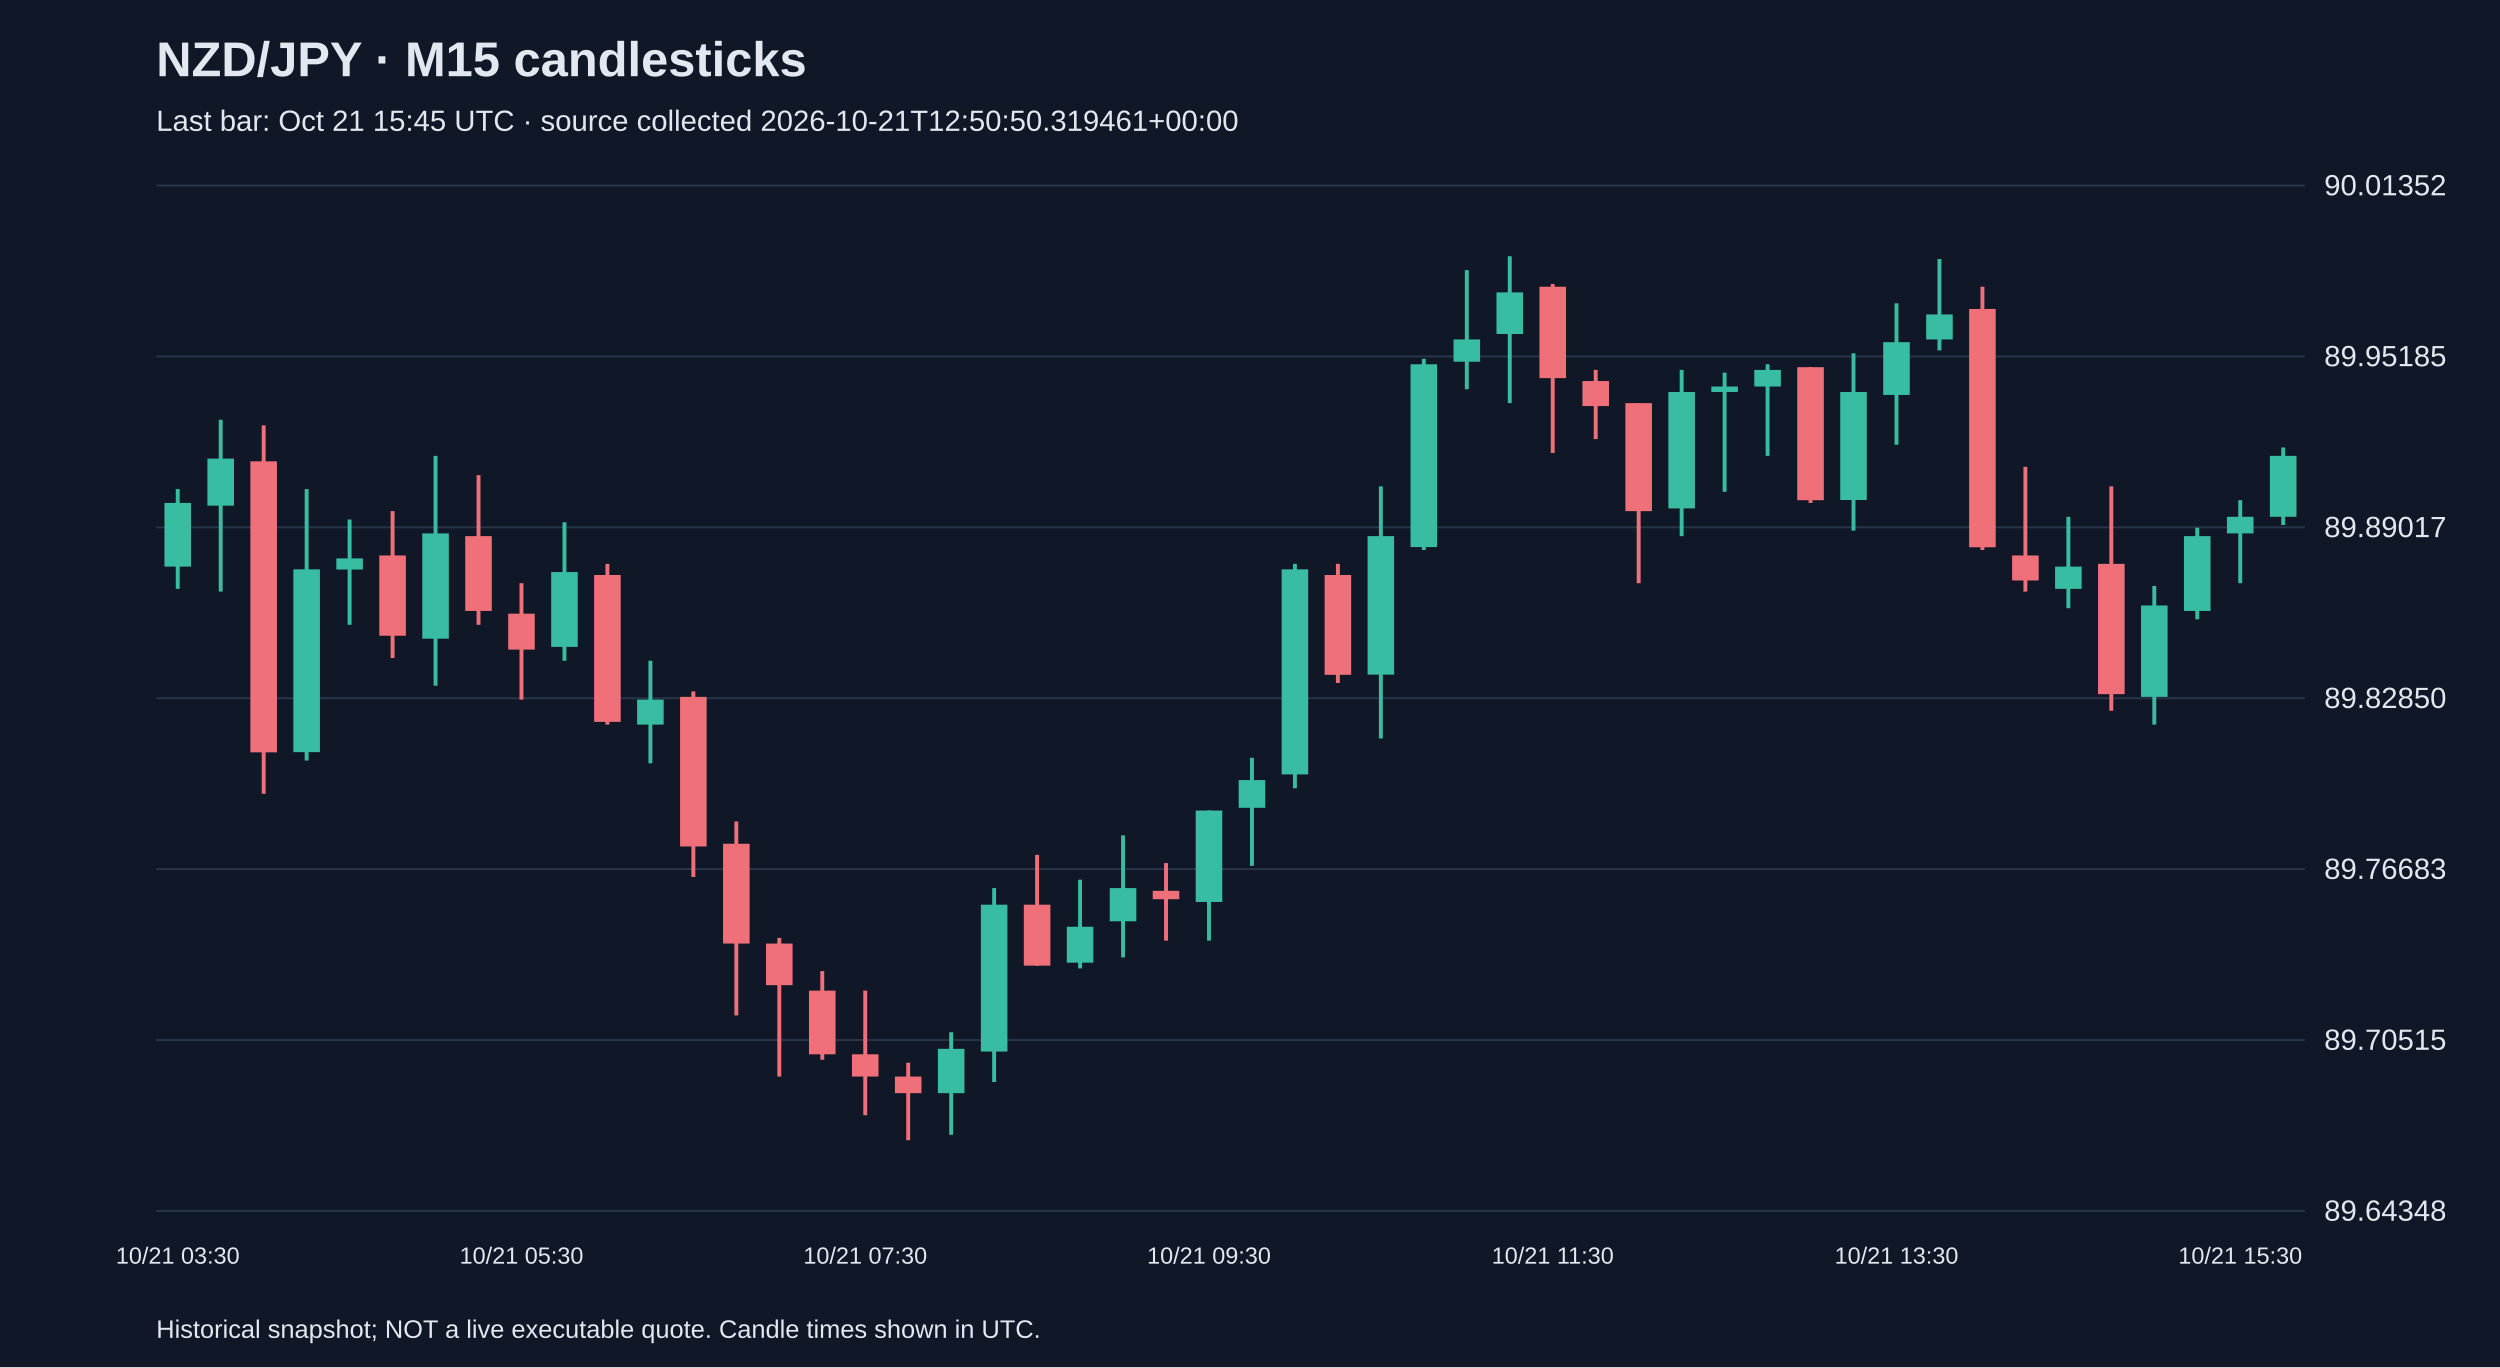
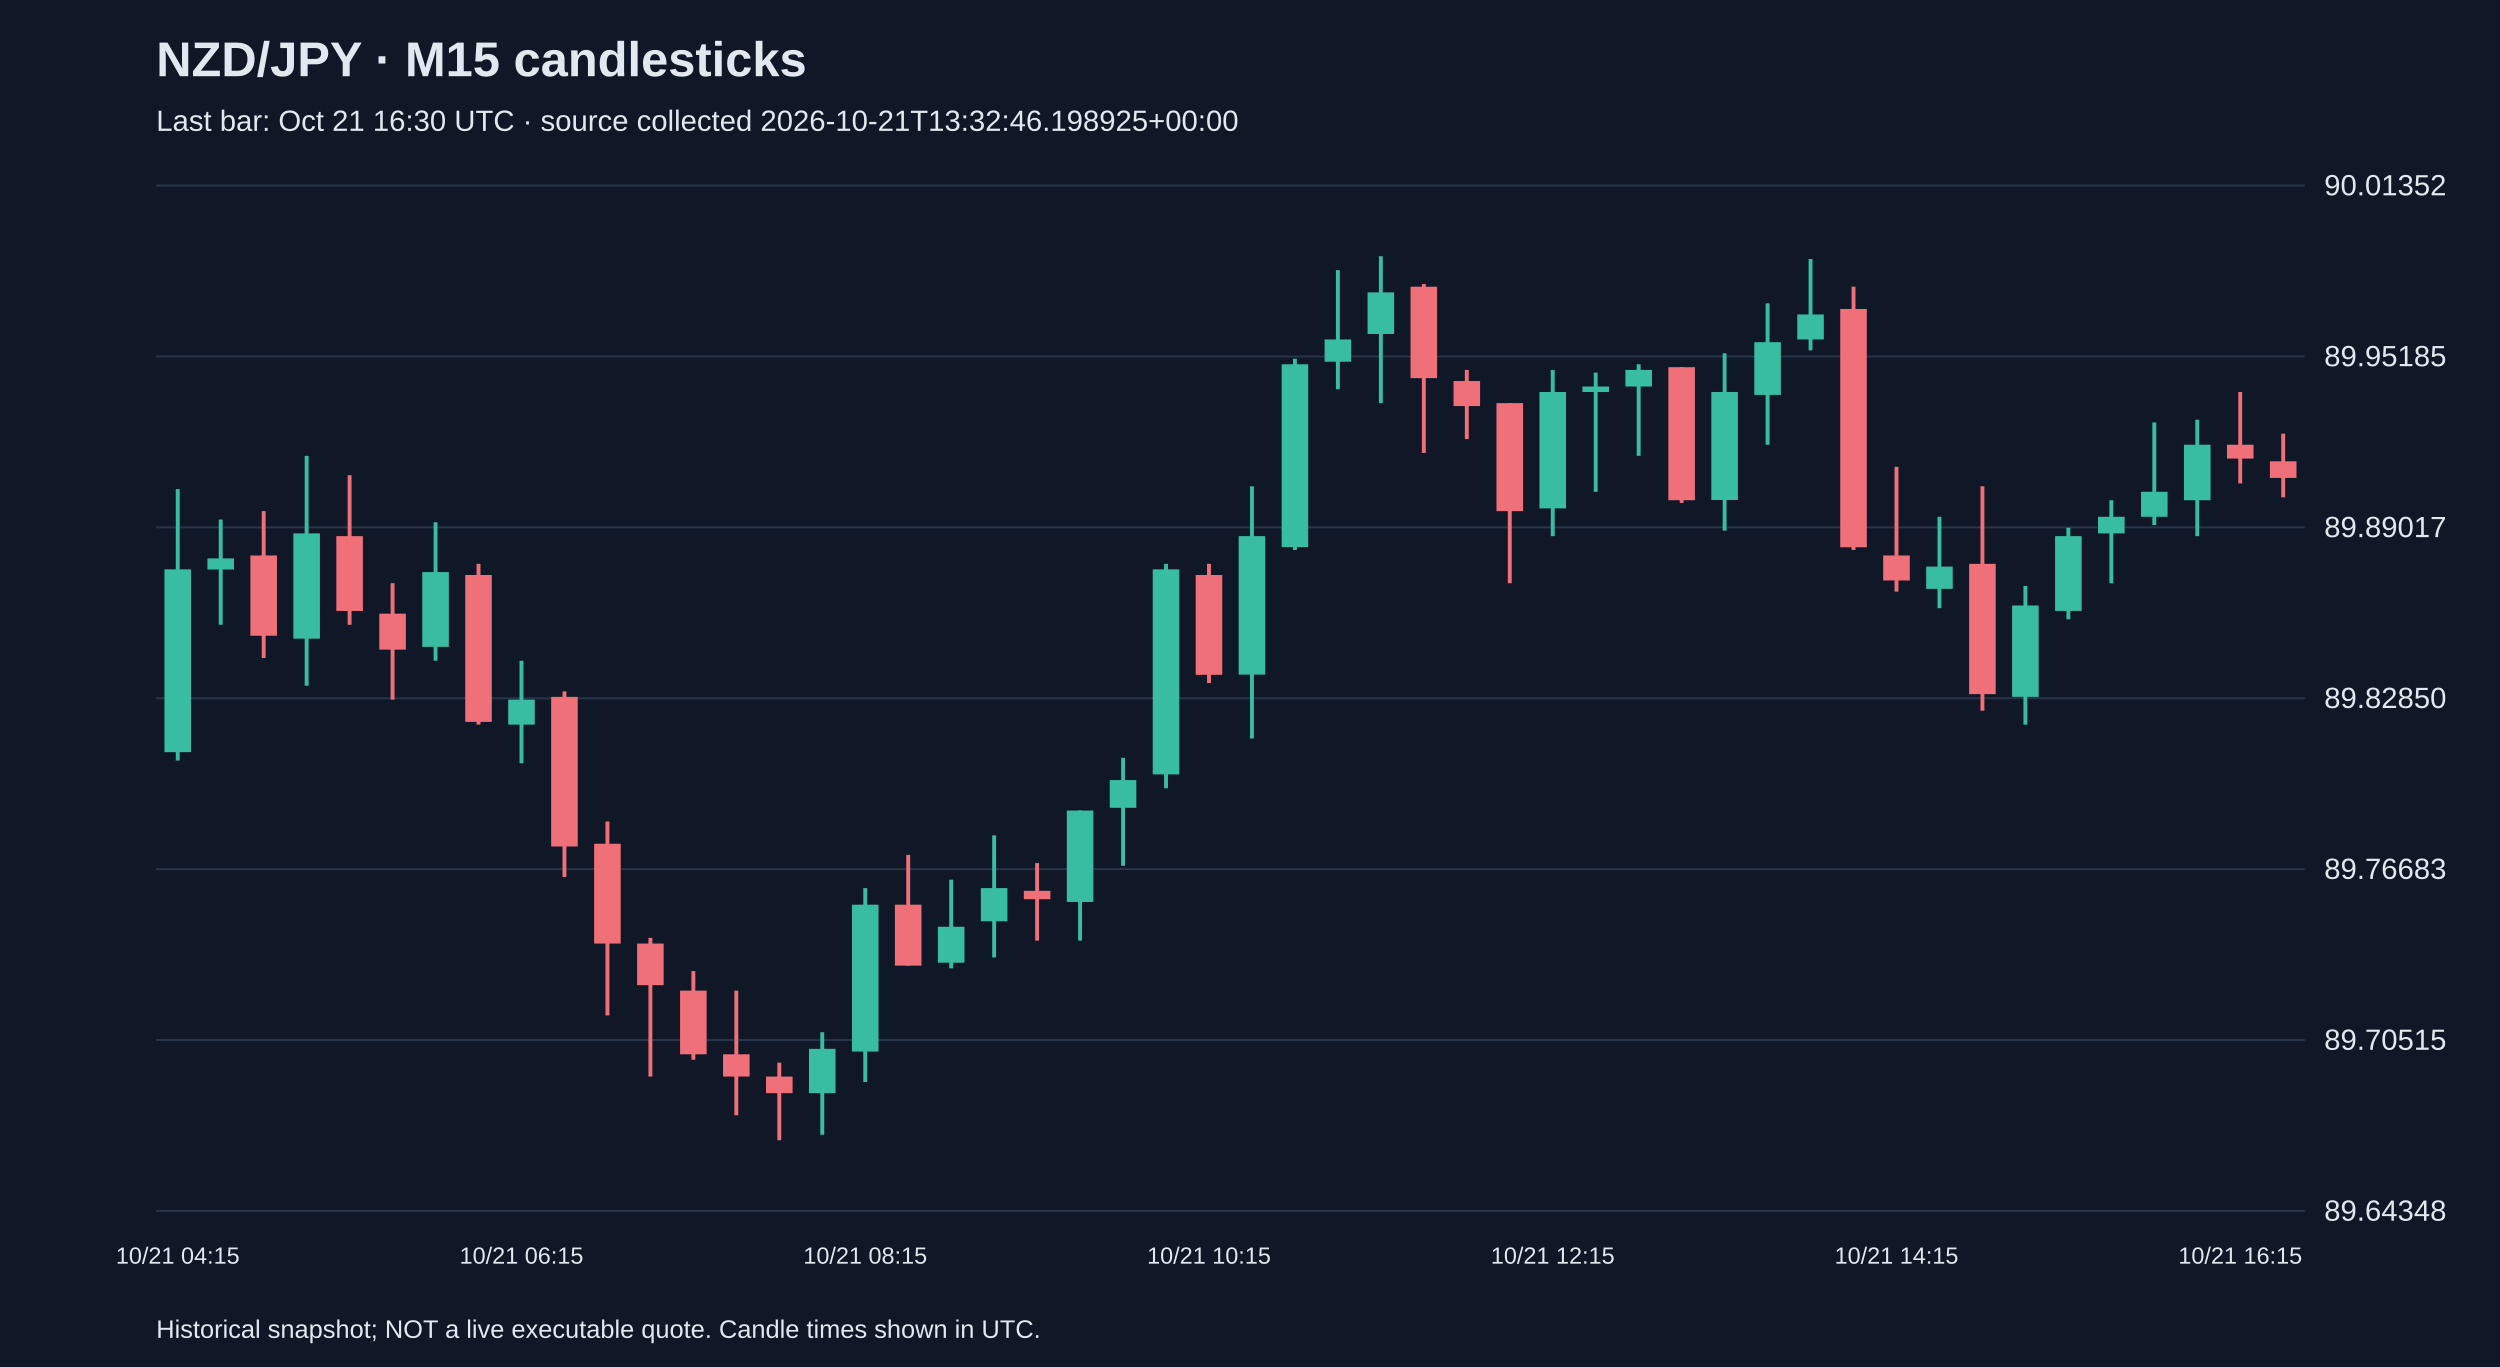
<svg xmlns="http://www.w3.org/2000/svg" viewBox="0 0 1280 700">
  <rect width="100%" height="100%" fill="#101827" />
  <style>text{font-family:Arial,sans-serif;fill:#e2e8f0}</style>
  <text x="80" y="39" font-size="25" font-weight="bold">NZD/JPY · M15 candlesticks</text>
-   <text x="80" y="67" font-size="15" fill="#a6b1c5">Last bar: Oct 21 15:45 UTC · source collected 2026-10-21T12:50:50.319461+00:00</text>
+   <text x="80" y="67" font-size="15" fill="#a6b1c5">Last bar: Oct 21 16:30 UTC · source collected 2026-10-21T13:32:46.198925+00:00</text>
  <line x1="80" y1="620.0" x2="1180" y2="620.0" stroke="#283548" />
  <text x="1190" y="625.0" font-size="15">89.64348</text>
  <line x1="80" y1="532.5" x2="1180" y2="532.5" stroke="#283548" />
  <text x="1190" y="537.5" font-size="15">89.70515</text>
  <line x1="80" y1="445.0" x2="1180" y2="445.0" stroke="#283548" />
  <text x="1190" y="450.0" font-size="15">89.76683</text>
  <line x1="80" y1="357.5" x2="1180" y2="357.5" stroke="#283548" />
  <text x="1190" y="362.5" font-size="15">89.82850</text>
  <line x1="80" y1="270.0" x2="1180" y2="270.0" stroke="#283548" />
  <text x="1190" y="275.0" font-size="15">89.89017</text>
  <line x1="80" y1="182.5" x2="1180" y2="182.5" stroke="#283548" />
  <text x="1190" y="187.5" font-size="15">89.95185</text>
  <line x1="80" y1="95.0" x2="1180" y2="95.0" stroke="#283548" />
  <text x="1190" y="100.0" font-size="15">90.01352</text>
-   <line x1="91.0" y1="250.4" x2="91.0" y2="301.5" stroke="#38bca2" stroke-width="2" />
-   <rect x="84.2" y="257.5" width="13.6" height="32.6" fill="#38bca2" />
-   <text x="91.0" y="647" text-anchor="middle" font-size="12">10/21 03:30</text>
-   <line x1="113.0" y1="214.9" x2="113.0" y2="302.9" stroke="#38bca2" stroke-width="2" />
-   <rect x="106.2" y="234.8" width="13.6" height="24.1" fill="#38bca2" />
-   <line x1="135.0" y1="217.8" x2="135.0" y2="406.4" stroke="#f07079" stroke-width="2" />
-   <rect x="128.2" y="236.2" width="13.6" height="149.0" fill="#f07079" />
-   <line x1="157.0" y1="250.4" x2="157.0" y2="389.4" stroke="#38bca2" stroke-width="2" />
-   <rect x="150.2" y="291.5" width="13.6" height="93.6" fill="#38bca2" />
-   <line x1="179.0" y1="266.0" x2="179.0" y2="319.9" stroke="#38bca2" stroke-width="2" />
-   <rect x="172.2" y="285.9" width="13.6" height="5.7" fill="#38bca2" />
-   <line x1="201.0" y1="261.7" x2="201.0" y2="336.9" stroke="#f07079" stroke-width="2" />
-   <rect x="194.2" y="284.4" width="13.6" height="41.1" fill="#f07079" />
-   <line x1="223.0" y1="233.4" x2="223.0" y2="351.1" stroke="#38bca2" stroke-width="2" />
-   <rect x="216.2" y="273.1" width="13.6" height="53.9" fill="#38bca2" />
-   <line x1="245.0" y1="243.3" x2="245.0" y2="319.9" stroke="#f07079" stroke-width="2" />
-   <rect x="238.2" y="274.5" width="13.6" height="38.3" fill="#f07079" />
-   <line x1="267.0" y1="298.6" x2="267.0" y2="358.2" stroke="#f07079" stroke-width="2" />
-   <rect x="260.2" y="314.2" width="13.6" height="18.4" fill="#f07079" />
-   <text x="267.0" y="647" text-anchor="middle" font-size="12">10/21 05:30</text>
-   <line x1="289.0" y1="267.4" x2="289.0" y2="338.3" stroke="#38bca2" stroke-width="2" />
-   <rect x="282.2" y="292.9" width="13.6" height="38.3" fill="#38bca2" />
-   <line x1="311.0" y1="288.7" x2="311.0" y2="371.0" stroke="#f07079" stroke-width="2" />
-   <rect x="304.2" y="294.4" width="13.6" height="75.2" fill="#f07079" />
-   <line x1="333.0" y1="338.3" x2="333.0" y2="390.8" stroke="#38bca2" stroke-width="2" />
-   <rect x="326.2" y="358.2" width="13.6" height="12.8" fill="#38bca2" />
-   <line x1="355.0" y1="354.0" x2="355.0" y2="449.0" stroke="#f07079" stroke-width="2" />
-   <rect x="348.2" y="356.8" width="13.6" height="76.6" fill="#f07079" />
-   <line x1="377.0" y1="420.6" x2="377.0" y2="519.9" stroke="#f07079" stroke-width="2" />
-   <rect x="370.2" y="432.0" width="13.6" height="51.1" fill="#f07079" />
-   <line x1="399.0" y1="480.2" x2="399.0" y2="551.2" stroke="#f07079" stroke-width="2" />
-   <rect x="392.2" y="483.1" width="13.6" height="21.3" fill="#f07079" />
-   <line x1="421.0" y1="497.2" x2="421.0" y2="542.6" stroke="#f07079" stroke-width="2" />
-   <rect x="414.2" y="507.2" width="13.6" height="32.6" fill="#f07079" />
-   <line x1="443.0" y1="507.2" x2="443.0" y2="571.0" stroke="#f07079" stroke-width="2" />
-   <rect x="436.2" y="539.8" width="13.6" height="11.4" fill="#f07079" />
-   <text x="443.0" y="647" text-anchor="middle" font-size="12">10/21 07:30</text>
-   <line x1="465.0" y1="544.1" x2="465.0" y2="583.8" stroke="#f07079" stroke-width="2" />
-   <rect x="458.2" y="551.2" width="13.6" height="8.5" fill="#f07079" />
-   <line x1="487.0" y1="528.5" x2="487.0" y2="581.0" stroke="#38bca2" stroke-width="2" />
-   <rect x="480.2" y="537.0" width="13.6" height="22.7" fill="#38bca2" />
-   <line x1="509.0" y1="454.7" x2="509.0" y2="554.0" stroke="#38bca2" stroke-width="2" />
-   <rect x="502.2" y="463.2" width="13.6" height="75.2" fill="#38bca2" />
-   <line x1="531.0" y1="437.7" x2="531.0" y2="494.4" stroke="#f07079" stroke-width="2" />
-   <rect x="524.2" y="463.2" width="13.6" height="31.2" fill="#f07079" />
-   <line x1="553.0" y1="450.4" x2="553.0" y2="495.8" stroke="#38bca2" stroke-width="2" />
-   <rect x="546.2" y="474.5" width="13.6" height="18.4" fill="#38bca2" />
-   <line x1="575.0" y1="427.7" x2="575.0" y2="490.2" stroke="#38bca2" stroke-width="2" />
-   <rect x="568.2" y="454.7" width="13.6" height="17.0" fill="#38bca2" />
-   <line x1="597.0" y1="441.9" x2="597.0" y2="481.6" stroke="#f07079" stroke-width="2" />
-   <rect x="590.2" y="456.1" width="13.6" height="4.3" fill="#f07079" />
-   <line x1="619.0" y1="415.0" x2="619.0" y2="481.6" stroke="#38bca2" stroke-width="2" />
-   <rect x="612.2" y="415.0" width="13.6" height="46.8" fill="#38bca2" />
-   <text x="619.0" y="647" text-anchor="middle" font-size="12">10/21 09:30</text>
-   <line x1="641.0" y1="388.0" x2="641.0" y2="443.3" stroke="#38bca2" stroke-width="2" />
-   <rect x="634.2" y="399.4" width="13.6" height="14.2" fill="#38bca2" />
-   <line x1="663.0" y1="288.7" x2="663.0" y2="403.6" stroke="#38bca2" stroke-width="2" />
-   <rect x="656.2" y="291.5" width="13.6" height="105.0" fill="#38bca2" />
-   <line x1="685.0" y1="288.7" x2="685.0" y2="349.7" stroke="#f07079" stroke-width="2" />
-   <rect x="678.2" y="294.4" width="13.6" height="51.1" fill="#f07079" />
-   <line x1="707.0" y1="249.0" x2="707.0" y2="378.1" stroke="#38bca2" stroke-width="2" />
-   <rect x="700.2" y="274.5" width="13.6" height="70.9" fill="#38bca2" />
-   <line x1="729.0" y1="183.7" x2="729.0" y2="281.6" stroke="#38bca2" stroke-width="2" />
-   <rect x="722.2" y="186.5" width="13.6" height="93.6" fill="#38bca2" />
-   <line x1="751.0" y1="138.3" x2="751.0" y2="199.3" stroke="#38bca2" stroke-width="2" />
-   <rect x="744.2" y="173.8" width="13.6" height="11.4" fill="#38bca2" />
-   <line x1="773.0" y1="131.2" x2="773.0" y2="206.4" stroke="#38bca2" stroke-width="2" />
-   <rect x="766.2" y="149.7" width="13.6" height="21.3" fill="#38bca2" />
-   <line x1="795.0" y1="145.4" x2="795.0" y2="231.9" stroke="#f07079" stroke-width="2" />
-   <rect x="788.2" y="146.8" width="13.6" height="46.8" fill="#f07079" />
-   <text x="795.0" y="647" text-anchor="middle" font-size="12">10/21 11:30</text>
-   <line x1="817.0" y1="189.4" x2="817.0" y2="224.8" stroke="#f07079" stroke-width="2" />
-   <rect x="810.2" y="195.1" width="13.6" height="12.8" fill="#f07079" />
-   <line x1="839.0" y1="206.4" x2="839.0" y2="298.6" stroke="#f07079" stroke-width="2" />
-   <rect x="832.2" y="206.4" width="13.6" height="55.3" fill="#f07079" />
-   <line x1="861.0" y1="189.4" x2="861.0" y2="274.5" stroke="#38bca2" stroke-width="2" />
-   <rect x="854.2" y="200.7" width="13.6" height="59.6" fill="#38bca2" />
-   <line x1="883.0" y1="190.8" x2="883.0" y2="251.8" stroke="#38bca2" stroke-width="2" />
-   <rect x="876.2" y="197.9" width="13.6" height="2.8" fill="#38bca2" />
-   <line x1="905.0" y1="186.5" x2="905.0" y2="233.4" stroke="#38bca2" stroke-width="2" />
-   <rect x="898.2" y="189.4" width="13.6" height="8.5" fill="#38bca2" />
-   <line x1="927.0" y1="188.0" x2="927.0" y2="257.5" stroke="#f07079" stroke-width="2" />
-   <rect x="920.2" y="188.0" width="13.6" height="68.1" fill="#f07079" />
-   <line x1="949.0" y1="180.9" x2="949.0" y2="271.7" stroke="#38bca2" stroke-width="2" />
-   <rect x="942.2" y="200.7" width="13.6" height="55.3" fill="#38bca2" />
-   <line x1="971.0" y1="155.3" x2="971.0" y2="227.7" stroke="#38bca2" stroke-width="2" />
-   <rect x="964.2" y="175.2" width="13.6" height="27.0" fill="#38bca2" />
-   <text x="971.0" y="647" text-anchor="middle" font-size="12">10/21 13:30</text>
-   <line x1="993.0" y1="132.6" x2="993.0" y2="179.4" stroke="#38bca2" stroke-width="2" />
-   <rect x="986.2" y="161.0" width="13.6" height="12.8" fill="#38bca2" />
-   <line x1="1015.0" y1="146.8" x2="1015.0" y2="281.6" stroke="#f07079" stroke-width="2" />
-   <rect x="1008.2" y="158.2" width="13.6" height="122.0" fill="#f07079" />
-   <line x1="1037.0" y1="239.0" x2="1037.0" y2="302.9" stroke="#f07079" stroke-width="2" />
-   <rect x="1030.2" y="284.4" width="13.6" height="12.8" fill="#f07079" />
-   <line x1="1059.0" y1="264.6" x2="1059.0" y2="311.4" stroke="#38bca2" stroke-width="2" />
-   <rect x="1052.2" y="290.1" width="13.6" height="11.4" fill="#38bca2" />
-   <line x1="1081.0" y1="249.0" x2="1081.0" y2="363.9" stroke="#f07079" stroke-width="2" />
-   <rect x="1074.2" y="288.7" width="13.6" height="66.7" fill="#f07079" />
-   <line x1="1103.0" y1="300.0" x2="1103.0" y2="371.0" stroke="#38bca2" stroke-width="2" />
-   <rect x="1096.2" y="310.0" width="13.6" height="46.8" fill="#38bca2" />
-   <line x1="1125.0" y1="270.2" x2="1125.0" y2="317.1" stroke="#38bca2" stroke-width="2" />
-   <rect x="1118.2" y="274.5" width="13.6" height="38.3" fill="#38bca2" />
-   <line x1="1147.0" y1="256.1" x2="1147.0" y2="298.6" stroke="#38bca2" stroke-width="2" />
-   <rect x="1140.2" y="264.6" width="13.6" height="8.5" fill="#38bca2" />
-   <text x="1147.0" y="647" text-anchor="middle" font-size="12">10/21 15:30</text>
-   <line x1="1169.0" y1="229.1" x2="1169.0" y2="268.8" stroke="#38bca2" stroke-width="2" />
-   <rect x="1162.2" y="233.4" width="13.6" height="31.2" fill="#38bca2" />
+   <line x1="91.0" y1="250.4" x2="91.0" y2="389.4" stroke="#38bca2" stroke-width="2" />
+   <rect x="84.2" y="291.5" width="13.6" height="93.6" fill="#38bca2" />
+   <text x="91.0" y="647" text-anchor="middle" font-size="12">10/21 04:15</text>
+   <line x1="113.0" y1="266.0" x2="113.0" y2="319.9" stroke="#38bca2" stroke-width="2" />
+   <rect x="106.2" y="285.9" width="13.6" height="5.7" fill="#38bca2" />
+   <line x1="135.0" y1="261.7" x2="135.0" y2="336.9" stroke="#f07079" stroke-width="2" />
+   <rect x="128.2" y="284.4" width="13.6" height="41.1" fill="#f07079" />
+   <line x1="157.0" y1="233.4" x2="157.0" y2="351.1" stroke="#38bca2" stroke-width="2" />
+   <rect x="150.2" y="273.1" width="13.6" height="53.9" fill="#38bca2" />
+   <line x1="179.0" y1="243.3" x2="179.0" y2="319.9" stroke="#f07079" stroke-width="2" />
+   <rect x="172.2" y="274.5" width="13.6" height="38.3" fill="#f07079" />
+   <line x1="201.0" y1="298.6" x2="201.0" y2="358.2" stroke="#f07079" stroke-width="2" />
+   <rect x="194.2" y="314.2" width="13.6" height="18.4" fill="#f07079" />
+   <line x1="223.0" y1="267.4" x2="223.0" y2="338.3" stroke="#38bca2" stroke-width="2" />
+   <rect x="216.2" y="292.9" width="13.6" height="38.3" fill="#38bca2" />
+   <line x1="245.0" y1="288.7" x2="245.0" y2="371.0" stroke="#f07079" stroke-width="2" />
+   <rect x="238.2" y="294.4" width="13.6" height="75.2" fill="#f07079" />
+   <line x1="267.0" y1="338.3" x2="267.0" y2="390.8" stroke="#38bca2" stroke-width="2" />
+   <rect x="260.2" y="358.2" width="13.6" height="12.8" fill="#38bca2" />
+   <text x="267.0" y="647" text-anchor="middle" font-size="12">10/21 06:15</text>
+   <line x1="289.0" y1="354.0" x2="289.0" y2="449.0" stroke="#f07079" stroke-width="2" />
+   <rect x="282.2" y="356.8" width="13.6" height="76.6" fill="#f07079" />
+   <line x1="311.0" y1="420.6" x2="311.0" y2="519.9" stroke="#f07079" stroke-width="2" />
+   <rect x="304.2" y="432.0" width="13.6" height="51.1" fill="#f07079" />
+   <line x1="333.0" y1="480.2" x2="333.0" y2="551.2" stroke="#f07079" stroke-width="2" />
+   <rect x="326.2" y="483.1" width="13.6" height="21.3" fill="#f07079" />
+   <line x1="355.0" y1="497.2" x2="355.0" y2="542.6" stroke="#f07079" stroke-width="2" />
+   <rect x="348.2" y="507.2" width="13.6" height="32.6" fill="#f07079" />
+   <line x1="377.0" y1="507.2" x2="377.0" y2="571.0" stroke="#f07079" stroke-width="2" />
+   <rect x="370.2" y="539.8" width="13.6" height="11.4" fill="#f07079" />
+   <line x1="399.0" y1="544.1" x2="399.0" y2="583.8" stroke="#f07079" stroke-width="2" />
+   <rect x="392.2" y="551.2" width="13.6" height="8.5" fill="#f07079" />
+   <line x1="421.0" y1="528.5" x2="421.0" y2="581.0" stroke="#38bca2" stroke-width="2" />
+   <rect x="414.2" y="537.0" width="13.6" height="22.7" fill="#38bca2" />
+   <line x1="443.0" y1="454.7" x2="443.0" y2="554.0" stroke="#38bca2" stroke-width="2" />
+   <rect x="436.2" y="463.2" width="13.6" height="75.2" fill="#38bca2" />
+   <text x="443.0" y="647" text-anchor="middle" font-size="12">10/21 08:15</text>
+   <line x1="465.0" y1="437.7" x2="465.0" y2="494.4" stroke="#f07079" stroke-width="2" />
+   <rect x="458.2" y="463.2" width="13.6" height="31.2" fill="#f07079" />
+   <line x1="487.0" y1="450.4" x2="487.0" y2="495.8" stroke="#38bca2" stroke-width="2" />
+   <rect x="480.2" y="474.5" width="13.6" height="18.4" fill="#38bca2" />
+   <line x1="509.0" y1="427.7" x2="509.0" y2="490.2" stroke="#38bca2" stroke-width="2" />
+   <rect x="502.2" y="454.7" width="13.6" height="17.0" fill="#38bca2" />
+   <line x1="531.0" y1="441.9" x2="531.0" y2="481.6" stroke="#f07079" stroke-width="2" />
+   <rect x="524.2" y="456.1" width="13.6" height="4.3" fill="#f07079" />
+   <line x1="553.0" y1="415.0" x2="553.0" y2="481.6" stroke="#38bca2" stroke-width="2" />
+   <rect x="546.2" y="415.0" width="13.6" height="46.8" fill="#38bca2" />
+   <line x1="575.0" y1="388.0" x2="575.0" y2="443.3" stroke="#38bca2" stroke-width="2" />
+   <rect x="568.2" y="399.4" width="13.6" height="14.2" fill="#38bca2" />
+   <line x1="597.0" y1="288.7" x2="597.0" y2="403.6" stroke="#38bca2" stroke-width="2" />
+   <rect x="590.2" y="291.5" width="13.6" height="105.0" fill="#38bca2" />
+   <line x1="619.0" y1="288.7" x2="619.0" y2="349.7" stroke="#f07079" stroke-width="2" />
+   <rect x="612.2" y="294.4" width="13.6" height="51.1" fill="#f07079" />
+   <text x="619.0" y="647" text-anchor="middle" font-size="12">10/21 10:15</text>
+   <line x1="641.0" y1="249.0" x2="641.0" y2="378.1" stroke="#38bca2" stroke-width="2" />
+   <rect x="634.2" y="274.5" width="13.6" height="70.9" fill="#38bca2" />
+   <line x1="663.0" y1="183.7" x2="663.0" y2="281.6" stroke="#38bca2" stroke-width="2" />
+   <rect x="656.2" y="186.5" width="13.6" height="93.6" fill="#38bca2" />
+   <line x1="685.0" y1="138.3" x2="685.0" y2="199.3" stroke="#38bca2" stroke-width="2" />
+   <rect x="678.2" y="173.8" width="13.6" height="11.4" fill="#38bca2" />
+   <line x1="707.0" y1="131.2" x2="707.0" y2="206.4" stroke="#38bca2" stroke-width="2" />
+   <rect x="700.2" y="149.7" width="13.6" height="21.3" fill="#38bca2" />
+   <line x1="729.0" y1="145.4" x2="729.0" y2="231.9" stroke="#f07079" stroke-width="2" />
+   <rect x="722.2" y="146.8" width="13.6" height="46.8" fill="#f07079" />
+   <line x1="751.0" y1="189.4" x2="751.0" y2="224.8" stroke="#f07079" stroke-width="2" />
+   <rect x="744.2" y="195.1" width="13.6" height="12.8" fill="#f07079" />
+   <line x1="773.0" y1="206.4" x2="773.0" y2="298.6" stroke="#f07079" stroke-width="2" />
+   <rect x="766.2" y="206.4" width="13.6" height="55.3" fill="#f07079" />
+   <line x1="795.0" y1="189.4" x2="795.0" y2="274.5" stroke="#38bca2" stroke-width="2" />
+   <rect x="788.2" y="200.7" width="13.6" height="59.6" fill="#38bca2" />
+   <text x="795.0" y="647" text-anchor="middle" font-size="12">10/21 12:15</text>
+   <line x1="817.0" y1="190.8" x2="817.0" y2="251.8" stroke="#38bca2" stroke-width="2" />
+   <rect x="810.2" y="197.9" width="13.6" height="2.8" fill="#38bca2" />
+   <line x1="839.0" y1="186.5" x2="839.0" y2="233.4" stroke="#38bca2" stroke-width="2" />
+   <rect x="832.2" y="189.4" width="13.6" height="8.5" fill="#38bca2" />
+   <line x1="861.0" y1="188.0" x2="861.0" y2="257.5" stroke="#f07079" stroke-width="2" />
+   <rect x="854.2" y="188.0" width="13.6" height="68.1" fill="#f07079" />
+   <line x1="883.0" y1="180.9" x2="883.0" y2="271.7" stroke="#38bca2" stroke-width="2" />
+   <rect x="876.2" y="200.7" width="13.6" height="55.3" fill="#38bca2" />
+   <line x1="905.0" y1="155.3" x2="905.0" y2="227.7" stroke="#38bca2" stroke-width="2" />
+   <rect x="898.2" y="175.2" width="13.6" height="27.0" fill="#38bca2" />
+   <line x1="927.0" y1="132.6" x2="927.0" y2="179.4" stroke="#38bca2" stroke-width="2" />
+   <rect x="920.2" y="161.0" width="13.6" height="12.8" fill="#38bca2" />
+   <line x1="949.0" y1="146.8" x2="949.0" y2="281.6" stroke="#f07079" stroke-width="2" />
+   <rect x="942.2" y="158.2" width="13.6" height="122.0" fill="#f07079" />
+   <line x1="971.0" y1="239.0" x2="971.0" y2="302.9" stroke="#f07079" stroke-width="2" />
+   <rect x="964.2" y="284.4" width="13.6" height="12.8" fill="#f07079" />
+   <text x="971.0" y="647" text-anchor="middle" font-size="12">10/21 14:15</text>
+   <line x1="993.0" y1="264.6" x2="993.0" y2="311.4" stroke="#38bca2" stroke-width="2" />
+   <rect x="986.2" y="290.1" width="13.6" height="11.4" fill="#38bca2" />
+   <line x1="1015.0" y1="249.0" x2="1015.0" y2="363.9" stroke="#f07079" stroke-width="2" />
+   <rect x="1008.2" y="288.7" width="13.6" height="66.7" fill="#f07079" />
+   <line x1="1037.0" y1="300.0" x2="1037.0" y2="371.0" stroke="#38bca2" stroke-width="2" />
+   <rect x="1030.2" y="310.0" width="13.6" height="46.8" fill="#38bca2" />
+   <line x1="1059.0" y1="270.2" x2="1059.0" y2="317.1" stroke="#38bca2" stroke-width="2" />
+   <rect x="1052.2" y="274.5" width="13.6" height="38.3" fill="#38bca2" />
+   <line x1="1081.0" y1="256.1" x2="1081.0" y2="298.6" stroke="#38bca2" stroke-width="2" />
+   <rect x="1074.2" y="264.6" width="13.6" height="8.5" fill="#38bca2" />
+   <line x1="1103.0" y1="216.3" x2="1103.0" y2="268.8" stroke="#38bca2" stroke-width="2" />
+   <rect x="1096.2" y="251.8" width="13.6" height="12.8" fill="#38bca2" />
+   <line x1="1125.0" y1="214.9" x2="1125.0" y2="274.5" stroke="#38bca2" stroke-width="2" />
+   <rect x="1118.2" y="227.7" width="13.6" height="28.4" fill="#38bca2" />
+   <line x1="1147.0" y1="200.7" x2="1147.0" y2="247.5" stroke="#f07079" stroke-width="2" />
+   <rect x="1140.2" y="227.7" width="13.6" height="7.1" fill="#f07079" />
+   <text x="1147.0" y="647" text-anchor="middle" font-size="12">10/21 16:15</text>
+   <line x1="1169.0" y1="222.0" x2="1169.0" y2="254.6" stroke="#f07079" stroke-width="2" />
+   <rect x="1162.2" y="236.2" width="13.6" height="8.5" fill="#f07079" />
  <text x="80" y="685" font-size="13">Historical snapshot; NOT a live executable quote. Candle times shown in UTC.</text>
</svg>
